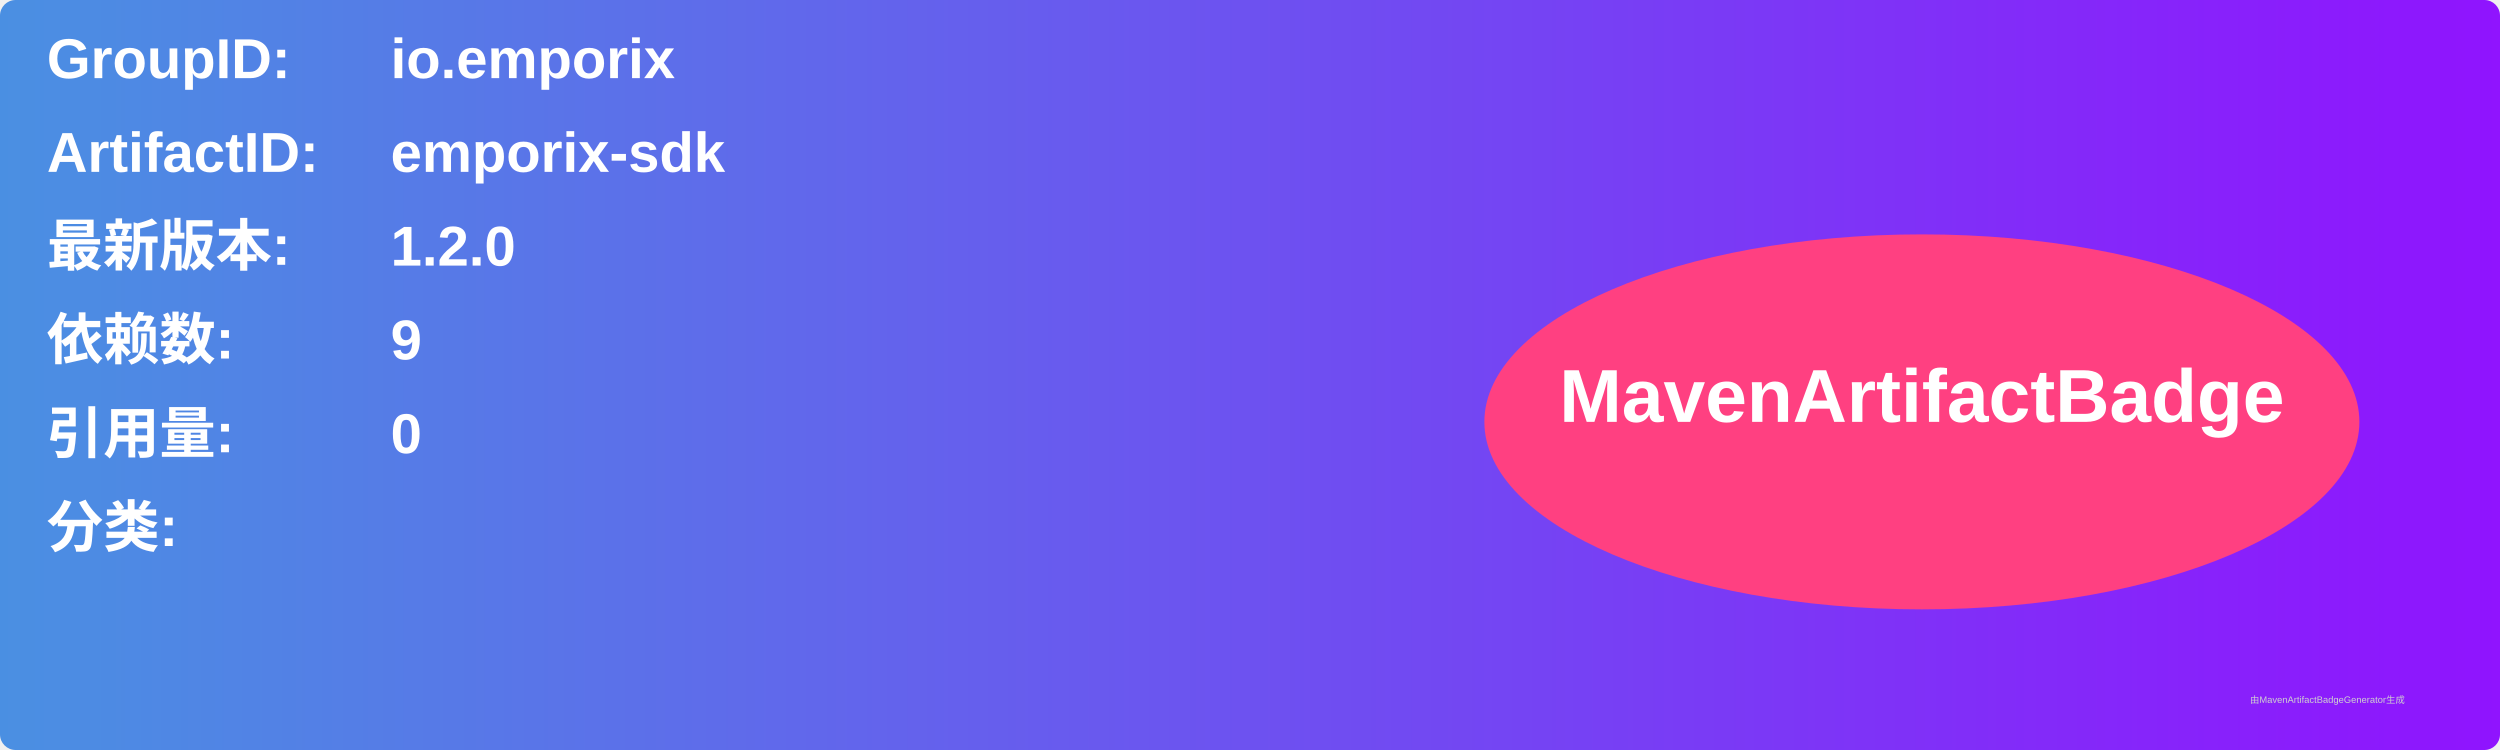
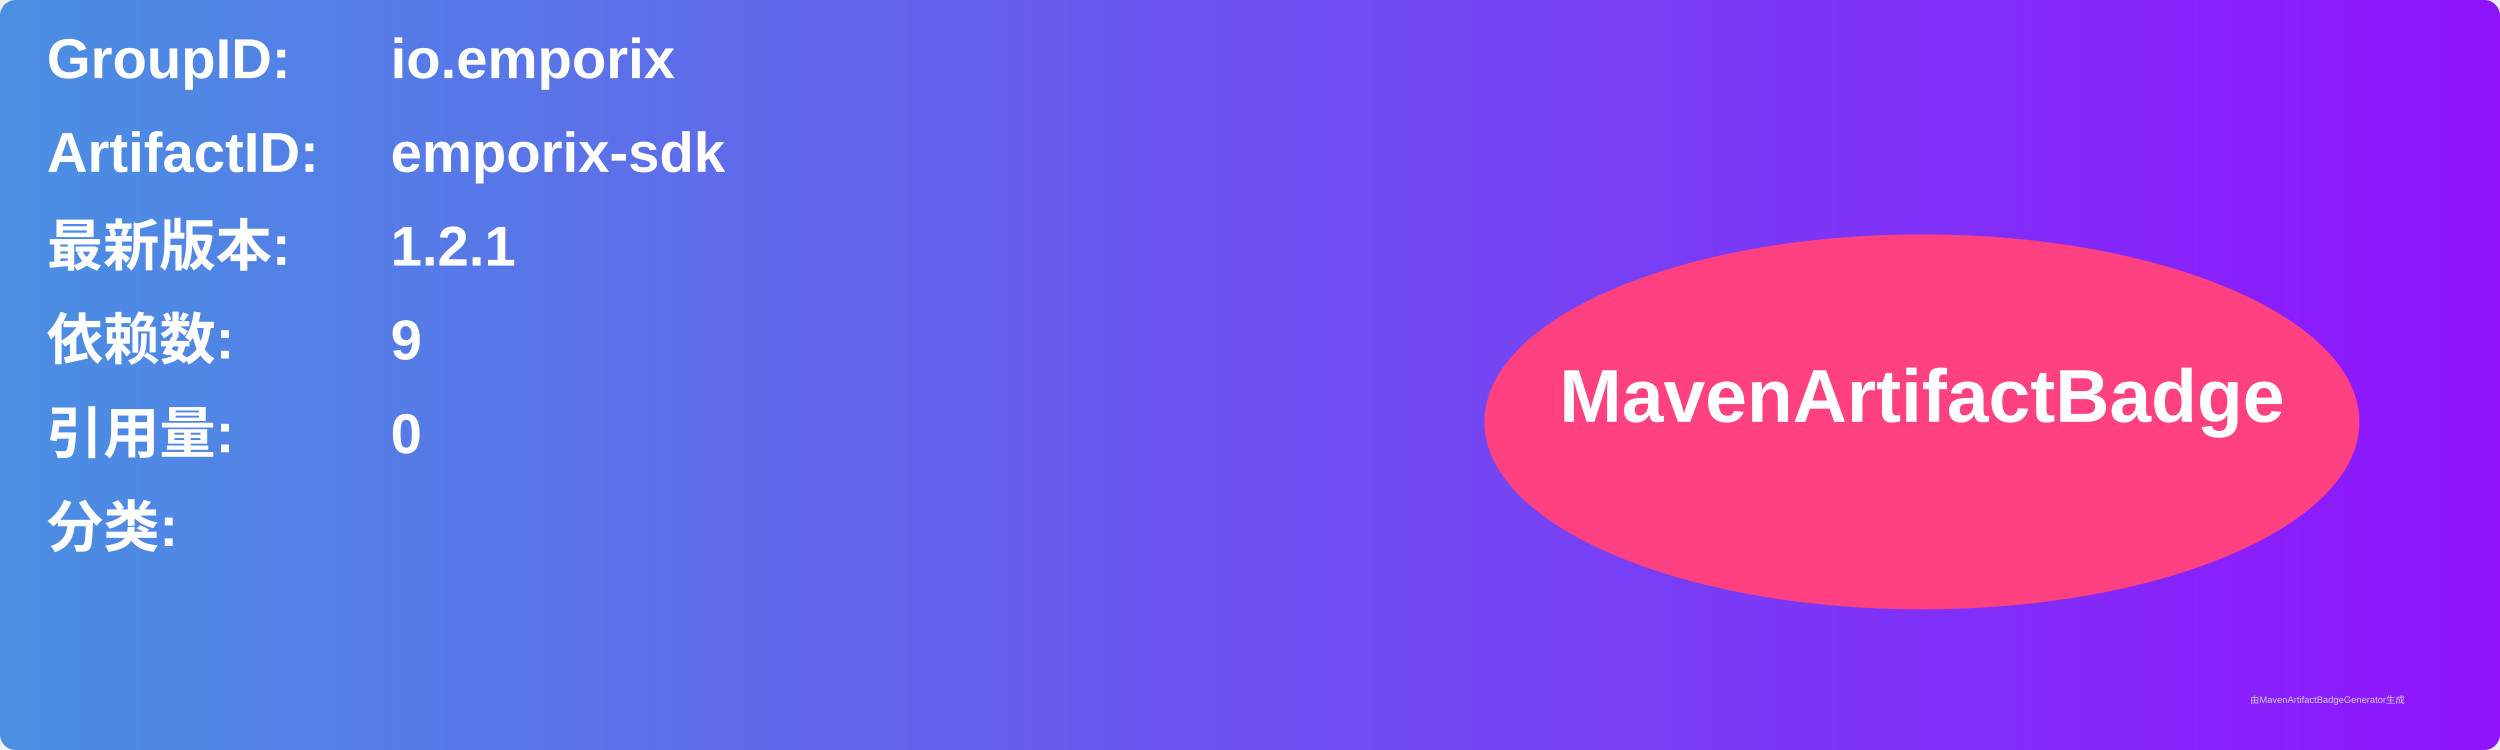
<svg xmlns="http://www.w3.org/2000/svg" width="800" height="240" viewBox="0 0 800 240">
  <linearGradient id="grad" x1="0%" y1="0%" x2="100%" y2="0%">
    <stop offset="0%" stop-color="#4a90e2" />
    <stop offset="100%" stop-color="#9013fe" />
  </linearGradient>
  <rect width="100%" height="100%" rx="5" ry="5" fill="url(#grad)" />
  <g transform="translate(15, 15)">
    <text x="0" y="10" font-family="Arial" font-size="18" fill="white" font-weight="bold" width="260">GroupID:</text>
    <text x="110" y="10" font-family="Arial" font-size="18" fill="white" font-weight="bold" width="460">io.emporix</text>
    <text x="0" y="40" font-family="Arial" font-size="18" fill="white" font-weight="bold" width="260">ArtifactID:</text>
    <text x="110" y="40" font-family="Arial" font-size="18" fill="white" font-weight="bold" width="460">emporix-sdk</text>
    <text x="0" y="70" font-family="Arial" font-size="18" fill="white" font-weight="bold">最新版本:</text>
    <text x="110" y="70" font-family="Arial" font-size="18" fill="white" font-weight="bold">
-       <tspan font-weight="bold">1.2.0</tspan>
+       <tspan font-weight="bold">1.2.1</tspan>
    </text>
    <text x="0" y="100" font-family="Arial" font-size="18" fill="white" font-weight="bold">依赖数: </text>
    <text x="110" y="100" font-family="Arial" font-size="18" fill="white">
      <tspan font-weight="bold">9</tspan>
    </text>
    <text x="0" y="130" font-family="Arial" font-size="18" fill="white" font-weight="bold">引用量: </text>
    <text x="110" y="130" font-family="Arial" font-size="18" fill="white">
      <tspan font-weight="bold">0</tspan>
    </text>
    <text x="0" y="160" font-family="Arial" font-size="18" fill="white" font-weight="bold">分类:</text>
    <text x="10" y="190" font-family="Arial" font-size="10" fill="white">
      <tspan font-weight="bold" />
    </text>
    <ellipse cx="600" cy="120" rx="140" ry="60" fill="#ff4081" />
    <text x="600" y="120" text-anchor="middle" font-family="Arial" font-size="24" fill="white" font-weight="bold">MavenArtifactBadge</text>
  </g>
  <text x="720" y="225" font-family="Arial" font-size="3" fill="#d0d0d0">由MavenArtifactBadgeGenerator生成</text>
</svg>
